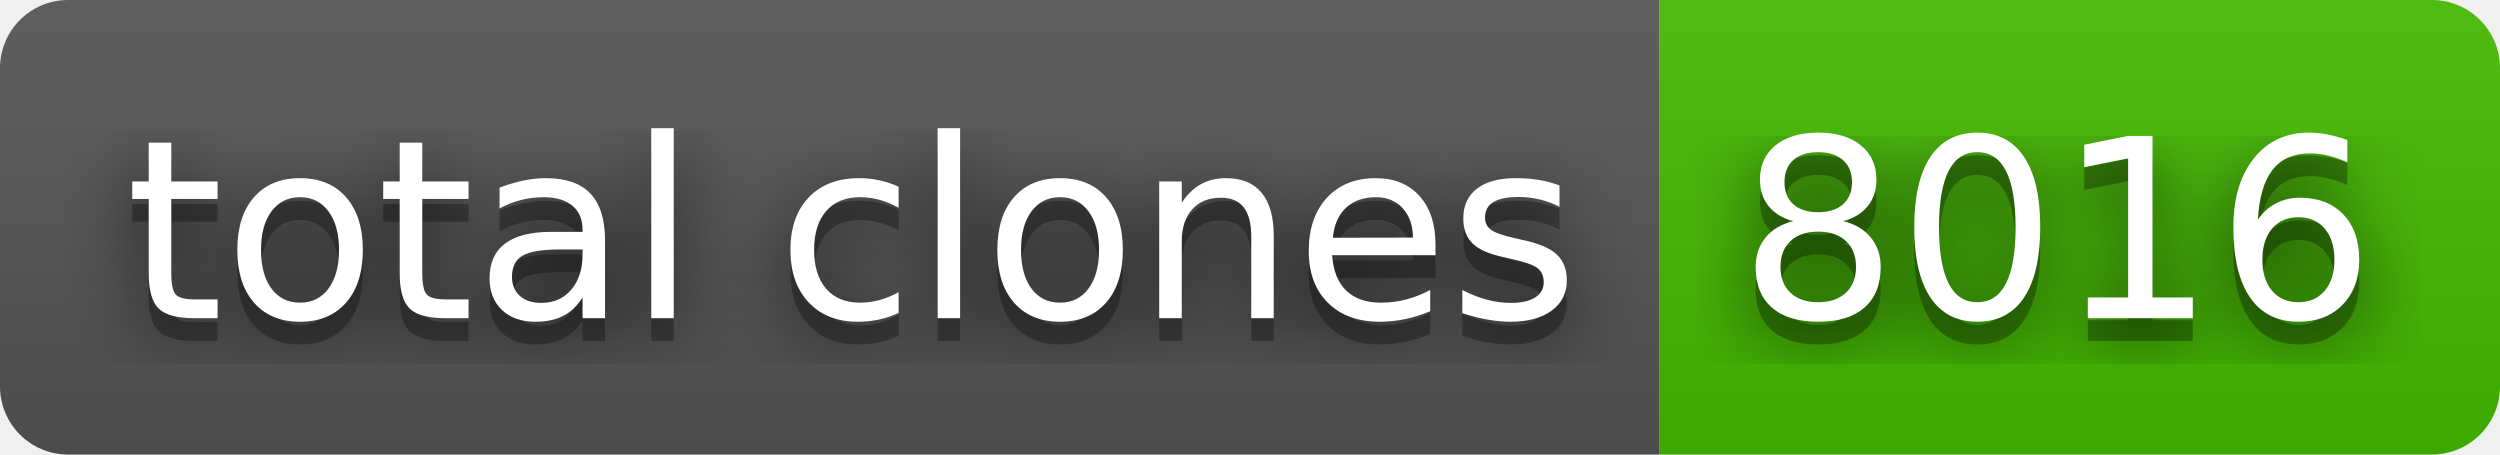
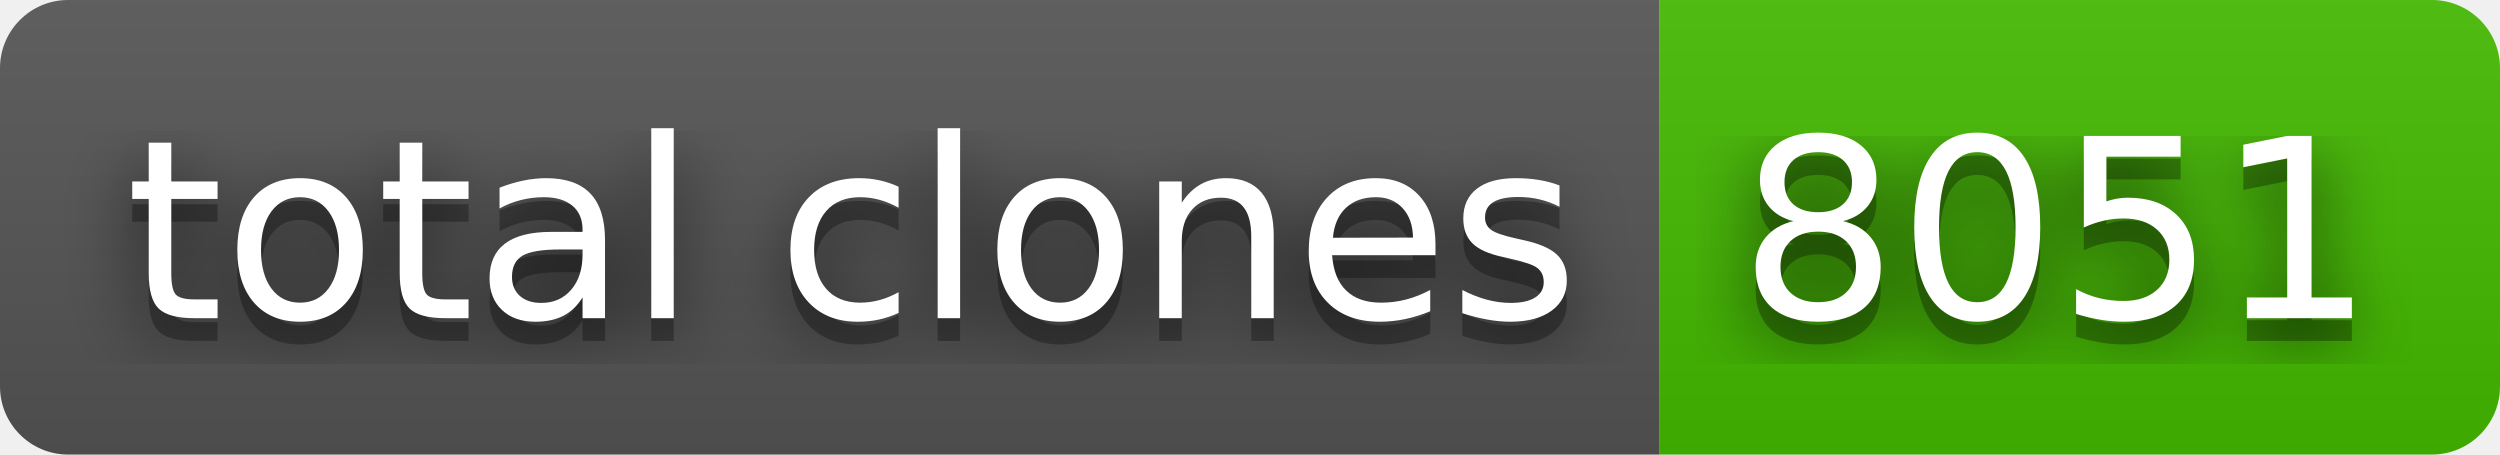
- <svg xmlns="http://www.w3.org/2000/svg" width="110" height="20" role="img" aria-label="total clones: 8016">
+ <svg xmlns="http://www.w3.org/2000/svg" width="110" height="20" role="img" aria-label="total clones: 8051">
  <filter id="blur">
    <feGaussianBlur stdDeviation="16" />
  </filter>
  <linearGradient id="s" x2="0" y2="100%">
    <stop offset="0" stop-color="#bbb" stop-opacity=".1" />
    <stop offset="1" stop-opacity=".1" />
  </linearGradient>
  <clipPath id="r">
    <rect width="110" height="20" rx="3" />
  </clipPath>
  <g clip-path="url(#r)">
    <rect width="73" height="20" fill="#555" />
    <rect x="73" width="37" height="20" fill="#4b0" />
    <rect width="110" height="20" fill="url(#s)" />
  </g>
  <g fill="#fff" text-anchor="middle" font-family="Verdana,Geneva,DejaVu Sans,sans-serif" text-rendering="geometricPrecision" font-size="110">
    <g transform="scale(.1)">
      <g aria-hidden="true" fill="#010101">
        <text x="375" y="150" fill-opacity=".8" filter="url(#blur)" textLength="630">total clones</text>
        <text x="375" y="150" fill-opacity=".3" textLength="630">total clones</text>
      </g>
      <text x="375" y="140" textLength="630">total clones</text>
    </g>
    <g transform="scale(.1)">
      <g aria-hidden="true" fill="#010101">
-         <text x="905" y="150" fill-opacity=".8" filter="url(#blur)" textLength="270">8016</text>
-         <text x="905" y="150" fill-opacity=".3" textLength="270">8016</text>
+         <text x="905" y="150" fill-opacity=".8" filter="url(#blur)" textLength="270">8051</text>
+         <text x="905" y="150" fill-opacity=".3" textLength="270">8051</text>
      </g>
-       <text x="905" y="140" textLength="270">8016</text>
+       <text x="905" y="140" textLength="270">8051</text>
    </g>
  </g>
</svg>
